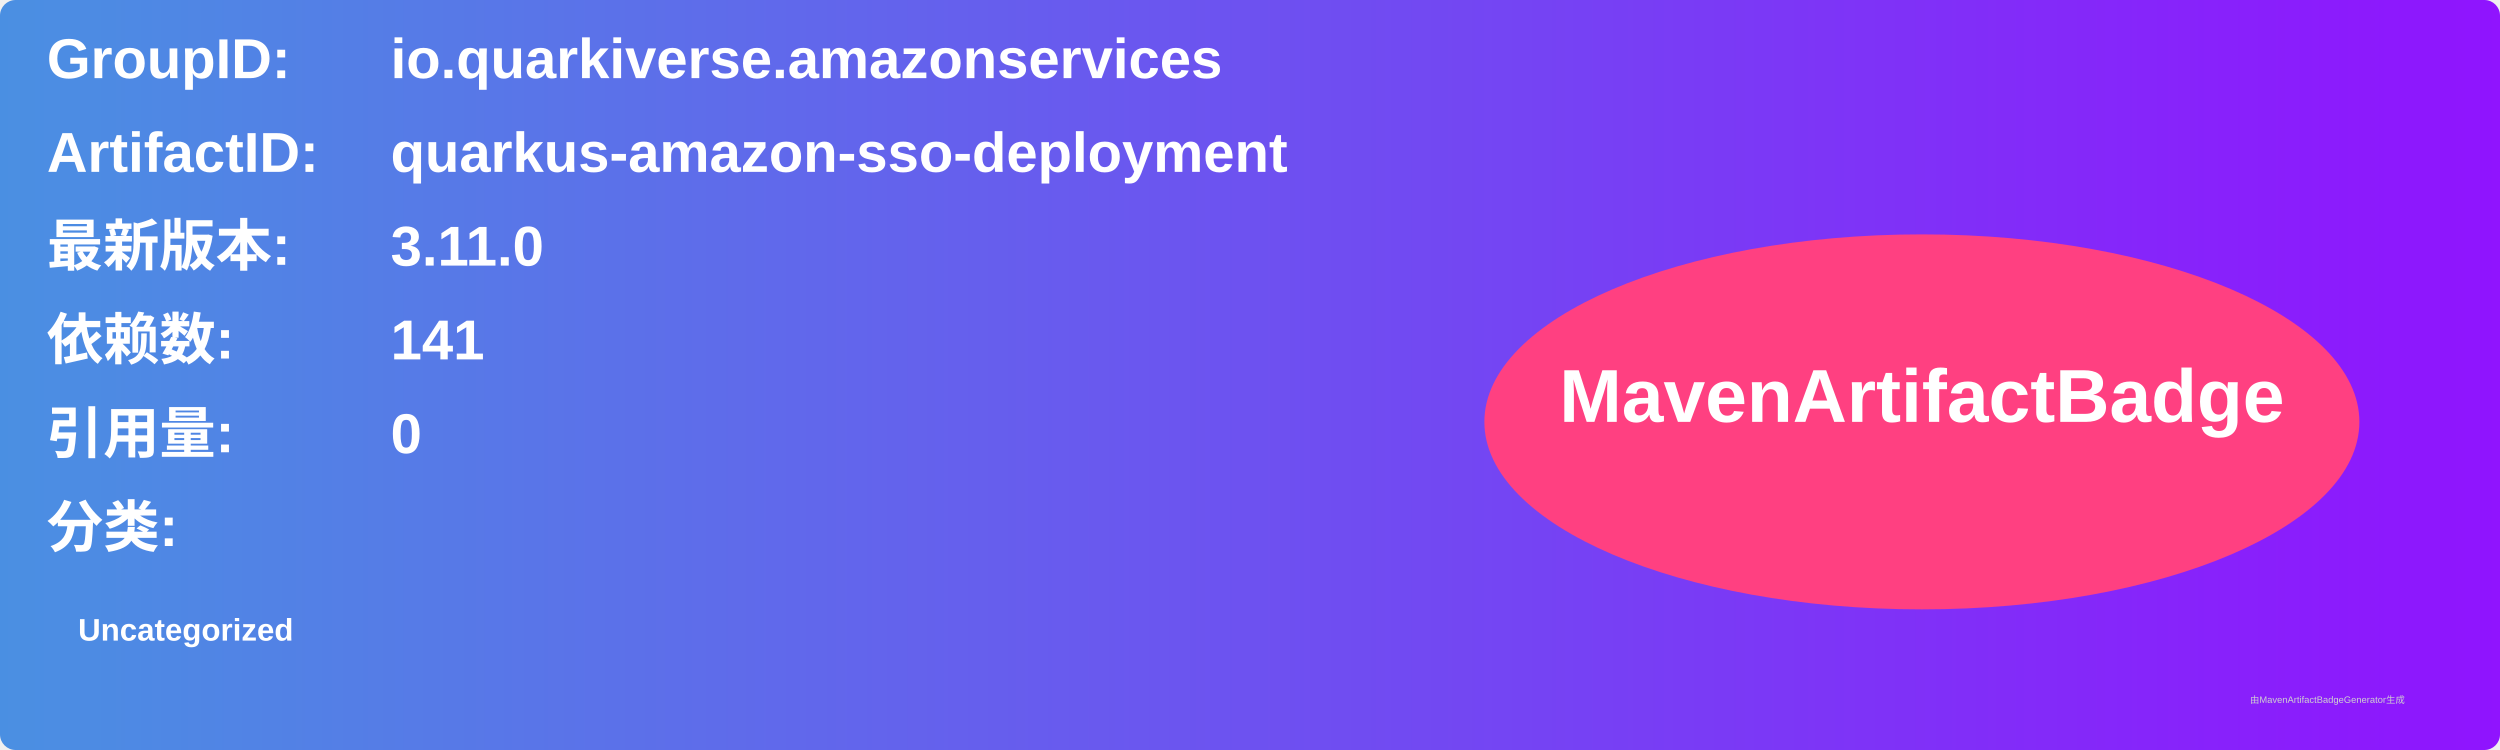
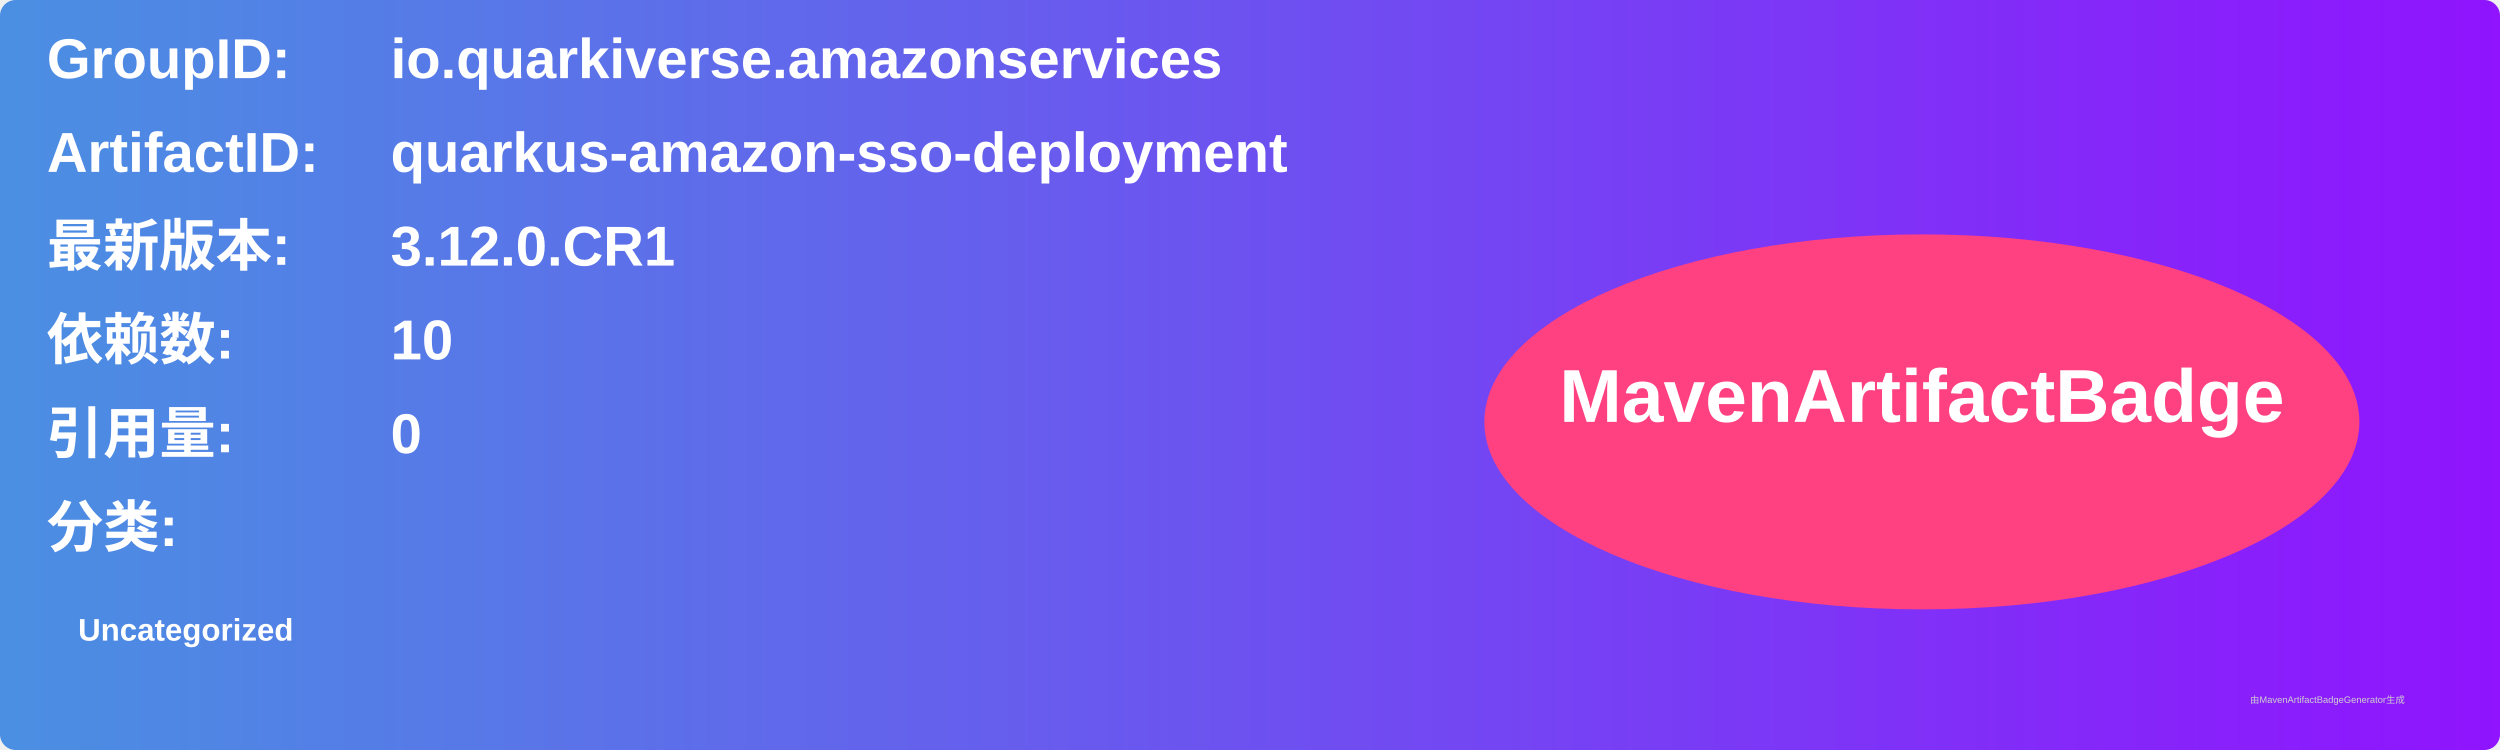
<svg xmlns="http://www.w3.org/2000/svg" width="800" height="240" viewBox="0 0 800 240">
  <linearGradient id="grad" x1="0%" y1="0%" x2="100%" y2="0%">
    <stop offset="0%" stop-color="#4a90e2" />
    <stop offset="100%" stop-color="#9013fe" />
  </linearGradient>
  <rect width="100%" height="100%" rx="5" ry="5" fill="url(#grad)" />
  <g transform="translate(15, 15)">
    <text x="0" y="10" font-family="Arial" font-size="18" fill="white" font-weight="bold" width="260">GroupID:</text>
    <text x="110" y="10" font-family="Arial" font-size="18" fill="white" font-weight="bold" width="460">io.quarkiverse.amazonservices</text>
    <text x="0" y="40" font-family="Arial" font-size="18" fill="white" font-weight="bold" width="260">ArtifactID:</text>
    <text x="110" y="40" font-family="Arial" font-size="18" fill="white" font-weight="bold" width="460">quarkus-amazon-sso-deployment</text>
    <text x="0" y="70" font-family="Arial" font-size="18" fill="white" font-weight="bold">最新版本:</text>
    <text x="110" y="70" font-family="Arial" font-size="18" fill="white" font-weight="bold">
-       <tspan font-weight="bold">3.11.0</tspan>
+       <tspan font-weight="bold">3.12.0.CR1</tspan>
    </text>
    <text x="0" y="100" font-family="Arial" font-size="18" fill="white" font-weight="bold">依赖数: </text>
    <text x="110" y="100" font-family="Arial" font-size="18" fill="white">
-       <tspan font-weight="bold">141</tspan>
+       <tspan font-weight="bold">10</tspan>
    </text>
    <text x="0" y="130" font-family="Arial" font-size="18" fill="white" font-weight="bold">引用量: </text>
    <text x="110" y="130" font-family="Arial" font-size="18" fill="white">
      <tspan font-weight="bold">0</tspan>
    </text>
    <text x="0" y="160" font-family="Arial" font-size="18" fill="white" font-weight="bold">分类:</text>
    <text x="10" y="190" font-family="Arial" font-size="10" fill="white">
      <tspan font-weight="bold">Uncategorized</tspan>
    </text>
    <ellipse cx="600" cy="120" rx="140" ry="60" fill="#ff4081" />
    <text x="600" y="120" text-anchor="middle" font-family="Arial" font-size="24" fill="white" font-weight="bold">MavenArtifactBadge</text>
  </g>
  <text x="720" y="225" font-family="Arial" font-size="3" fill="#d0d0d0">由MavenArtifactBadgeGenerator生成</text>
</svg>
